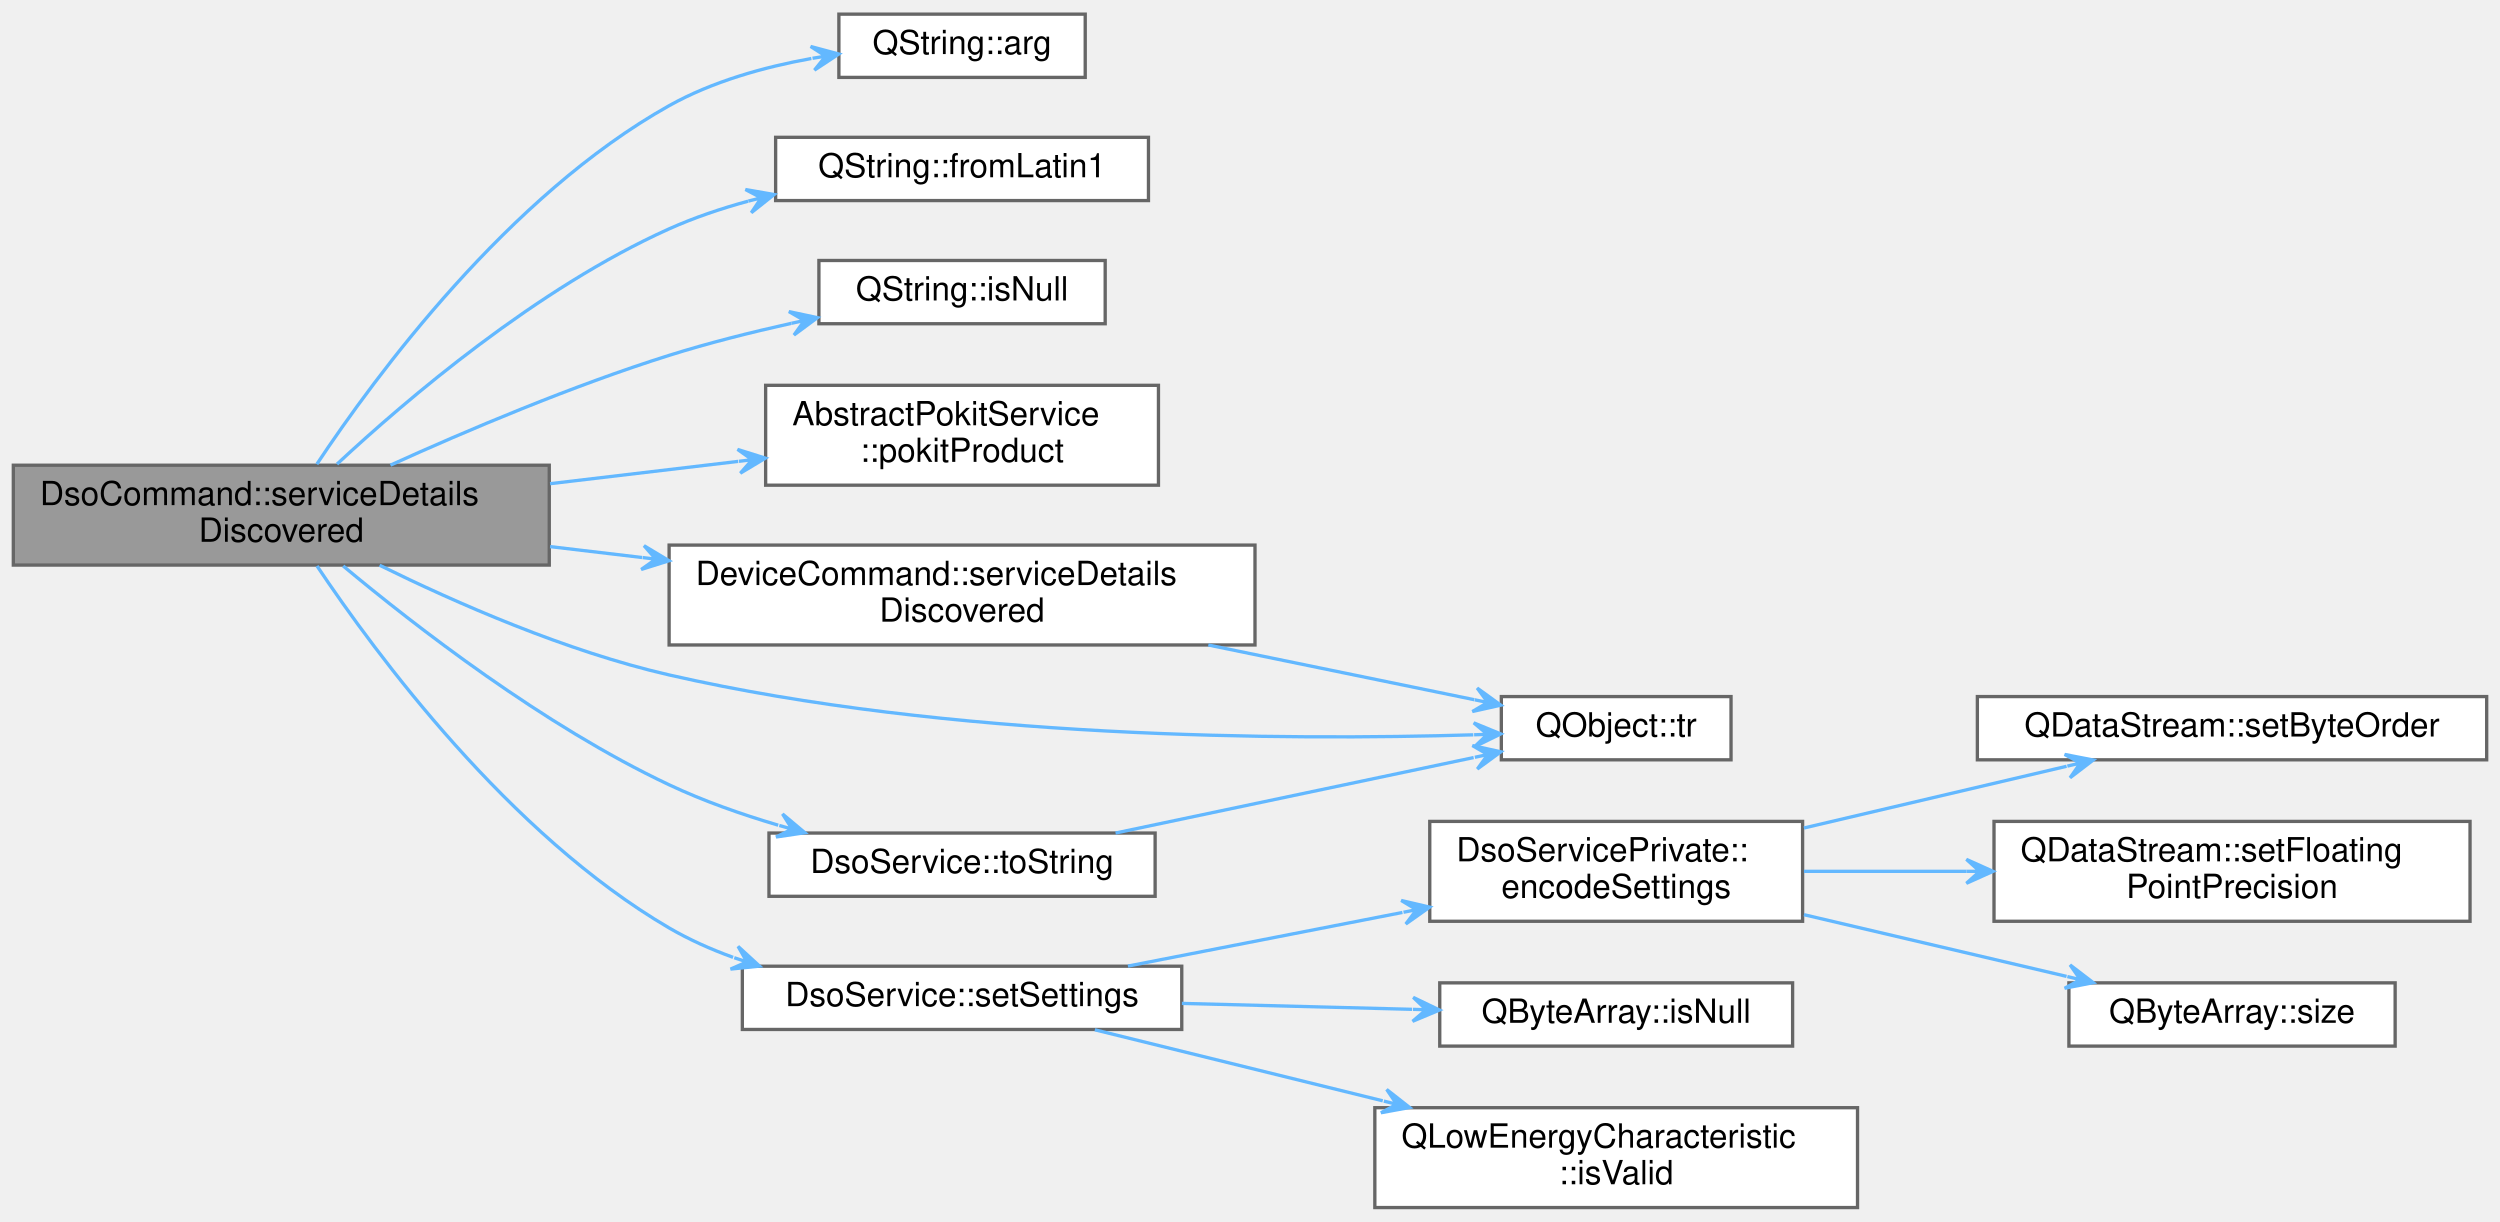
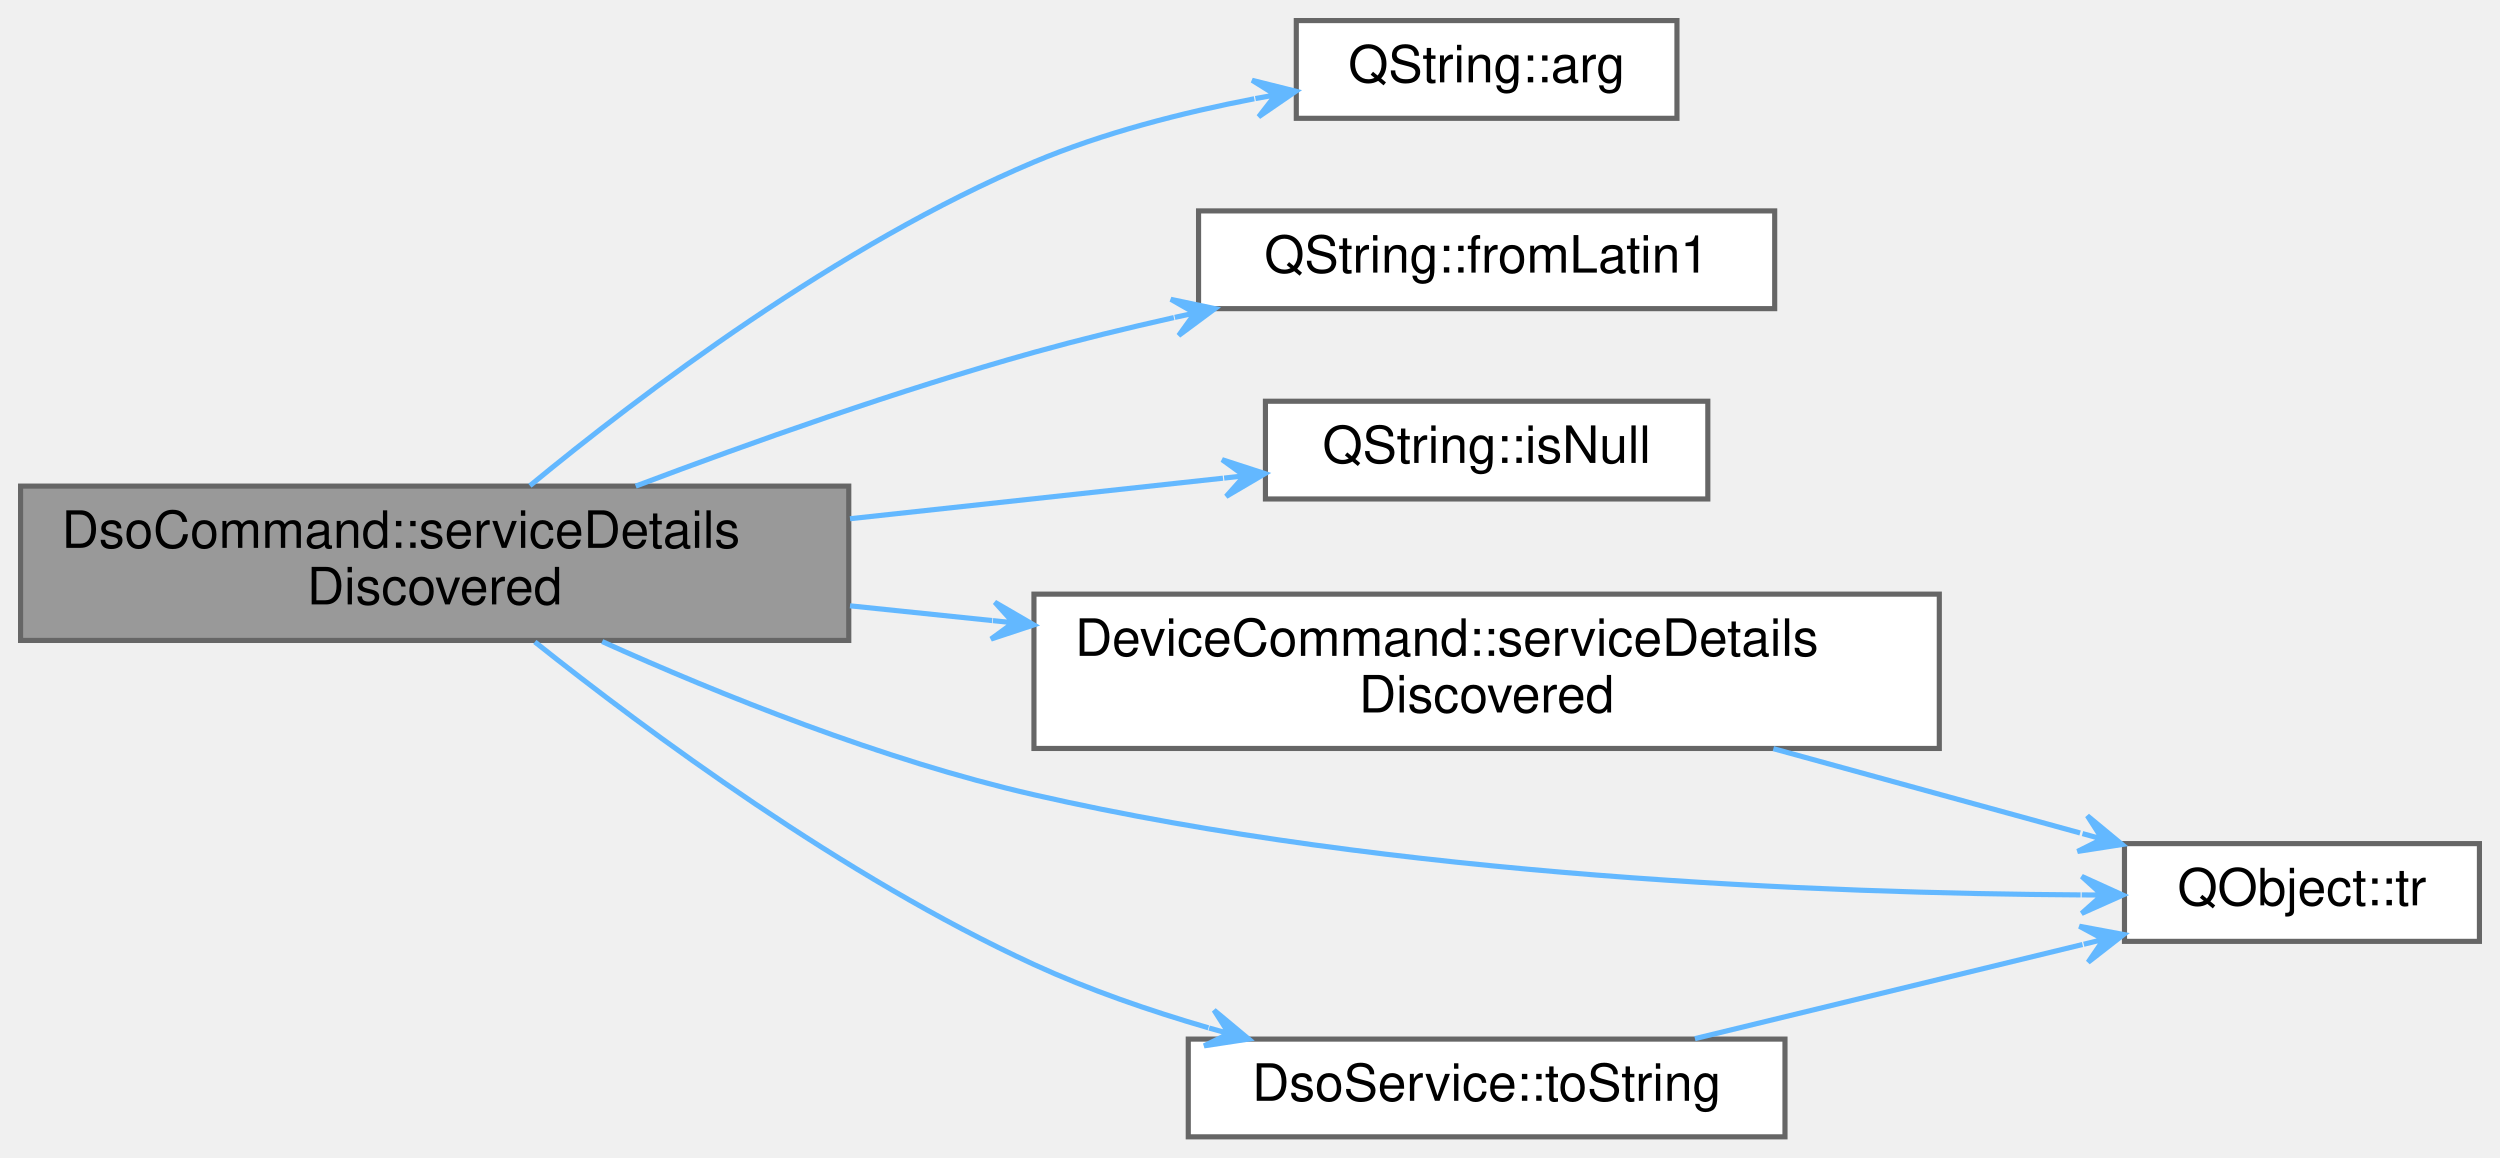
- <svg xmlns="http://www.w3.org/2000/svg" xmlns:xlink="http://www.w3.org/1999/xlink" width="751pt" height="367pt" viewBox="0.00 0.00 751.00 366.50">
-   <g id="graph0" class="graph" transform="scale(1 1) rotate(0) translate(4 362.5)">
+ <svg xmlns="http://www.w3.org/2000/svg" xmlns:xlink="http://www.w3.org/1999/xlink" width="486pt" height="225pt" viewBox="0.00 0.00 486.00 225.00">
+   <g id="graph0" class="graph" transform="scale(1 1) rotate(0) translate(4 221)">
    <g id="Node000001" class="node">
      <g id="a_Node000001">
        <a xlink:title="Handles service detail discovery events.">
-           <polygon fill="#999999" stroke="#666666" points="161,-223 0,-223 0,-193 161,-193 161,-223" />
-           <text text-anchor="start" x="8" y="-211" font-family="Helvetica,sans-Serif" font-size="10.00">DsoCommand::serviceDetails</text>
-           <text text-anchor="middle" x="80.5" y="-200" font-family="Helvetica,sans-Serif" font-size="10.00">Discovered</text>
+           <polygon fill="#999999" stroke="#666666" points="161,-126.5 0,-126.5 0,-96.5 161,-96.5 161,-126.5" />
+           <text text-anchor="start" x="8" y="-114.5" font-family="Helvetica,sans-Serif" font-size="10.00">DsoCommand::serviceDetails</text>
+           <text text-anchor="middle" x="80.5" y="-103.5" font-family="Helvetica,sans-Serif" font-size="10.00">Discovered</text>
        </a>
      </g>
    </g>
    <g id="Node000002" class="node">
      <g id="a_Node000002">
        <a target="_parent" xlink:href="https://doc.qt.io/qt-5/qstring.html#arg-1" xlink:title=" ">
-           <polygon fill="white" stroke="#666666" points="322,-358.5 248,-358.5 248,-339.5 322,-339.5 322,-358.5" />
-           <text text-anchor="middle" x="285" y="-346.5" font-family="Helvetica,sans-Serif" font-size="10.00">QString::arg</text>
+           <polygon fill="white" stroke="#666666" points="322,-217 248,-217 248,-198 322,-198 322,-217" />
+           <text text-anchor="middle" x="285" y="-205" font-family="Helvetica,sans-Serif" font-size="10.00">QString::arg</text>
        </a>
      </g>
    </g>
    <g id="edge1_Node000001_Node000002" class="edge">
      <g id="a_edge1_Node000001_Node000002">
        <a xlink:title=" ">
-           <path fill="none" stroke="#63b8ff" d="M91.17,-223.31C108.76,-249.8 148.69,-303.95 197,-331 209.94,-338.24 225.43,-342.59 239.73,-345.18" />
-           <polygon fill="#63b8ff" stroke="#63b8ff" points="247.98,-346.52 239.51,-348.79 244.03,-345.88 240.08,-345.24 240.08,-345.24 240.08,-345.24 244.03,-345.88 240.66,-341.69 247.98,-346.52 247.98,-346.52" />
+           <path fill="none" stroke="#63b8ff" d="M99.01,-126.58C120.6,-144.37 159.1,-173.52 197,-189.5 210.43,-195.16 225.79,-199.09 239.83,-201.8" />
+           <polygon fill="#63b8ff" stroke="#63b8ff" points="247.92,-203.26 239.41,-205.39 243.99,-202.55 240.05,-201.84 240.05,-201.84 240.05,-201.84 243.99,-202.55 240.69,-198.3 247.92,-203.26 247.92,-203.26" />
        </a>
      </g>
    </g>
    <g id="Node000003" class="node">
      <g id="a_Node000003">
        <a target="_parent" xlink:href="https://doc.qt.io/qt-5/qstring.html#fromLatin1" xlink:title=" ">
-           <polygon fill="white" stroke="#666666" points="341,-321.5 229,-321.5 229,-302.5 341,-302.5 341,-321.5" />
-           <text text-anchor="middle" x="285" y="-309.5" font-family="Helvetica,sans-Serif" font-size="10.00">QString::fromLatin1</text>
+           <polygon fill="white" stroke="#666666" points="341,-180 229,-180 229,-161 341,-161 341,-180" />
+           <text text-anchor="middle" x="285" y="-168" font-family="Helvetica,sans-Serif" font-size="10.00">QString::fromLatin1</text>
        </a>
      </g>
    </g>
    <g id="edge2_Node000001_Node000003" class="edge">
      <g id="a_edge2_Node000001_Node000003">
        <a xlink:title=" ">
-           <path fill="none" stroke="#63b8ff" d="M97.24,-223.33C118.22,-242.86 157.32,-276.18 197,-294 204.46,-297.35 212.57,-300.09 220.73,-302.32" />
-           <polygon fill="#63b8ff" stroke="#63b8ff" points="228.56,-304.31 219.92,-305.82 224.68,-303.32 220.8,-302.34 220.8,-302.34 220.8,-302.34 224.68,-303.32 221.69,-298.85 228.56,-304.31 228.56,-304.31" />
+           <path fill="none" stroke="#63b8ff" d="M119.58,-126.5C141.89,-134.92 170.77,-145.17 197,-152.5 205.73,-154.94 215.04,-157.21 224.2,-159.26" />
+           <polygon fill="#63b8ff" stroke="#63b8ff" points="232.19,-161 223.61,-162.81 228.29,-160.15 224.38,-159.3 224.38,-159.3 224.38,-159.3 228.29,-160.15 225.14,-155.78 232.19,-161 232.19,-161" />
        </a>
      </g>
    </g>
    <g id="Node000004" class="node">
      <g id="a_Node000004">
        <a target="_parent" xlink:href="https://doc.qt.io/qt-5/qstring.html#isNull" xlink:title=" ">
-           <polygon fill="white" stroke="#666666" points="328,-284.5 242,-284.5 242,-265.5 328,-265.5 328,-284.5" />
-           <text text-anchor="middle" x="285" y="-272.5" font-family="Helvetica,sans-Serif" font-size="10.00">QString::isNull</text>
+           <polygon fill="white" stroke="#666666" points="328,-143 242,-143 242,-124 328,-124 328,-143" />
+           <text text-anchor="middle" x="285" y="-131" font-family="Helvetica,sans-Serif" font-size="10.00">QString::isNull</text>
        </a>
      </g>
    </g>
    <g id="edge3_Node000001_Node000004" class="edge">
      <g id="a_edge3_Node000001_Node000004">
        <a xlink:title=" ">
-           <path fill="none" stroke="#63b8ff" d="M113.29,-223.02C136.17,-233.39 168,-246.89 197,-256 208.74,-259.69 221.58,-262.92 233.71,-265.62" />
-           <polygon fill="#63b8ff" stroke="#63b8ff" points="241.56,-267.32 232.98,-269.15 237.65,-266.47 233.74,-265.63 233.74,-265.63 233.74,-265.63 237.65,-266.47 234.51,-262.11 241.56,-267.32 241.56,-267.32" />
+           <path fill="none" stroke="#63b8ff" d="M161.24,-120.16C185.68,-122.82 211.87,-125.66 233.75,-128.04" />
+           <polygon fill="#63b8ff" stroke="#63b8ff" points="241.92,-128.93 233.58,-131.64 237.94,-128.5 233.97,-128.06 233.97,-128.06 233.97,-128.06 237.94,-128.5 234.36,-124.49 241.92,-128.93 241.92,-128.93" />
        </a>
      </g>
    </g>
    <g id="Node000005" class="node">
      <g id="a_Node000005">
-         <a xlink:href="classAbstractPokitService.html#a039d2f1054788cf586c8decadb53ddc0" target="_top" xlink:title="Returns the Pokit product this service is attached to.">
-           <polygon fill="white" stroke="#666666" points="344,-247 226,-247 226,-217 344,-217 344,-247" />
-           <text text-anchor="start" x="234" y="-235" font-family="Helvetica,sans-Serif" font-size="10.00">AbstractPokitService</text>
-           <text text-anchor="middle" x="285" y="-224" font-family="Helvetica,sans-Serif" font-size="10.00">::pokitProduct</text>
+         <a xlink:href="classDeviceCommand.html#a906fd97d832be0e8d2ba1c917fba41db" target="_top" xlink:title="Handles service detail discovery events.">
+           <polygon fill="white" stroke="#666666" points="373,-105.5 197,-105.5 197,-75.5 373,-75.5 373,-105.5" />
+           <text text-anchor="start" x="205" y="-93.5" font-family="Helvetica,sans-Serif" font-size="10.00">DeviceCommand::serviceDetails</text>
+           <text text-anchor="middle" x="285" y="-82.5" font-family="Helvetica,sans-Serif" font-size="10.00">Discovered</text>
        </a>
      </g>
    </g>
    <g id="edge4_Node000001_Node000005" class="edge">
      <g id="a_edge4_Node000001_Node000005">
        <a xlink:title=" ">
-           <path fill="none" stroke="#63b8ff" d="M161.24,-217.45C179.96,-219.67 199.7,-222.01 217.75,-224.15" />
-           <polygon fill="#63b8ff" stroke="#63b8ff" points="225.92,-225.12 217.55,-227.75 221.95,-224.65 217.97,-224.17 217.97,-224.17 217.97,-224.17 221.95,-224.65 218.4,-220.6 225.92,-225.12 225.92,-225.12" />
+           <path fill="none" stroke="#63b8ff" d="M161.24,-103.23C170.32,-102.29 179.63,-101.32 188.88,-100.36" />
+           <polygon fill="#63b8ff" stroke="#63b8ff" points="196.98,-99.52 189.39,-103.93 193,-99.94 189.02,-100.35 189.02,-100.35 189.02,-100.35 193,-99.94 188.65,-96.77 196.98,-99.52 196.98,-99.52" />
        </a>
      </g>
    </g>
    <g id="Node000006" class="node">
      <g id="a_Node000006">
-         <a xlink:href="classDeviceCommand.html#a906fd97d832be0e8d2ba1c917fba41db" target="_top" xlink:title="Handles service detail discovery events.">
-           <polygon fill="white" stroke="#666666" points="373,-199 197,-199 197,-169 373,-169 373,-199" />
-           <text text-anchor="start" x="205" y="-187" font-family="Helvetica,sans-Serif" font-size="10.00">DeviceCommand::serviceDetails</text>
-           <text text-anchor="middle" x="285" y="-176" font-family="Helvetica,sans-Serif" font-size="10.00">Discovered</text>
+         <a target="_parent" xlink:href="https://doc.qt.io/qt-5/qobject.html#tr" xlink:title=" ">
+           <polygon fill="white" stroke="#666666" points="478,-57 409,-57 409,-38 478,-38 478,-57" />
+           <text text-anchor="middle" x="443.5" y="-45" font-family="Helvetica,sans-Serif" font-size="10.00">QObject::tr</text>
        </a>
      </g>
    </g>
-     <g id="edge5_Node000001_Node000006" class="edge">
-       <g id="a_edge5_Node000001_Node000006">
+     <g id="edge8_Node000001_Node000006" class="edge">
+       <g id="a_edge8_Node000001_Node000006">
        <a xlink:title=" ">
-           <path fill="none" stroke="#63b8ff" d="M161.24,-198.55C170.32,-197.47 179.63,-196.37 188.88,-195.27" />
-           <polygon fill="#63b8ff" stroke="#63b8ff" points="196.98,-194.31 189.46,-198.83 193.01,-194.78 189.04,-195.26 189.04,-195.26 189.04,-195.26 193.01,-194.78 188.61,-191.68 196.98,-194.31 196.98,-194.31" />
+           <path fill="none" stroke="#63b8ff" d="M113.06,-96.28C135.84,-86.03 167.63,-73.2 197,-66.5 267.13,-50.5 351.13,-47.32 400.47,-47.03" />
+           <polygon fill="#63b8ff" stroke="#63b8ff" points="408.68,-47 400.69,-50.63 404.68,-47.01 400.68,-47.03 400.68,-47.03 400.68,-47.03 404.68,-47.01 400.67,-43.43 408.68,-47 408.68,-47" />
        </a>
      </g>
    </g>
    <g id="Node000007" class="node">
      <g id="a_Node000007">
-         <a target="_parent" xlink:href="https://doc.qt.io/qt-5/qobject.html#tr" xlink:title=" ">
-           <polygon fill="white" stroke="#666666" points="516,-153.5 447,-153.5 447,-134.5 516,-134.5 516,-153.5" />
-           <text text-anchor="middle" x="481.5" y="-141.5" font-family="Helvetica,sans-Serif" font-size="10.00">QObject::tr</text>
+         <a xlink:href="classDsoService.html#acc76b93255cf3c5110d90c0df3318afe" target="_top" xlink:title="Returns mode as a user-friendly string.">
+           <polygon fill="white" stroke="#666666" points="343,-19 227,-19 227,0 343,0 343,-19" />
+           <text text-anchor="middle" x="285" y="-7" font-family="Helvetica,sans-Serif" font-size="10.00">DsoService::toString</text>
        </a>
      </g>
    </g>
-     <g id="edge16_Node000001_Node000007" class="edge">
-       <g id="a_edge16_Node000001_Node000007">
+     <g id="edge6_Node000001_Node000007" class="edge">
+       <g id="a_edge6_Node000001_Node000007">
        <a xlink:title=" ">
-           <path fill="none" stroke="#63b8ff" d="M110.03,-192.95C132.88,-181.69 166.1,-167.08 197,-160 281.1,-140.74 382.71,-140.34 438.59,-142.01" />
-           <polygon fill="#63b8ff" stroke="#63b8ff" points="446.82,-142.28 438.71,-145.61 442.82,-142.15 438.82,-142.02 438.82,-142.02 438.82,-142.02 442.82,-142.15 438.94,-138.42 446.82,-142.28 446.82,-142.28" />
+           <path fill="none" stroke="#63b8ff" d="M99.97,-96.21C121.87,-78.78 160.08,-50.5 197,-33.5 207.64,-28.6 219.48,-24.52 230.92,-21.19" />
+           <polygon fill="#63b8ff" stroke="#63b8ff" points="238.75,-19.01 232.01,-24.62 234.9,-20.08 231.05,-21.15 231.05,-21.15 231.05,-21.15 234.9,-20.08 230.08,-17.69 238.75,-19.01 238.75,-19.01" />
        </a>
      </g>
    </g>
-     <g id="Node000008" class="node">
-       <g id="a_Node000008">
-         <a xlink:href="classDsoService.html#a5714c8ccec6ab1d98241312b28a32e9e" target="_top" xlink:title="Configures the Pokit device's DSO mode.">
-           <polygon fill="white" stroke="#666666" points="351,-72.5 219,-72.5 219,-53.5 351,-53.5 351,-72.5" />
-           <text text-anchor="middle" x="285" y="-60.5" font-family="Helvetica,sans-Serif" font-size="10.00">DsoService::setSettings</text>
+     <g id="edge5_Node000005_Node000006" class="edge">
+       <g id="a_edge5_Node000005_Node000006">
+         <a xlink:title=" ">
+           <path fill="none" stroke="#63b8ff" d="M340.74,-75.46C360.3,-70.08 382.04,-64.11 400.37,-59.07" />
+           <polygon fill="#63b8ff" stroke="#63b8ff" points="408.54,-56.83 401.78,-62.42 404.68,-57.89 400.83,-58.95 400.83,-58.95 400.83,-58.95 404.68,-57.89 399.87,-55.48 408.54,-56.83 408.54,-56.83" />
        </a>
      </g>
    </g>
-     <g id="edge7_Node000001_Node000008" class="edge">
-       <g id="a_edge7_Node000001_Node000008">
+     <g id="edge7_Node000007_Node000006" class="edge">
+       <g id="a_edge7_Node000007_Node000006">
        <a xlink:title=" ">
-           <path fill="none" stroke="#63b8ff" d="M91.23,-192.73C108.92,-166.27 148.99,-112.05 197,-84 202.98,-80.51 209.51,-77.59 216.22,-75.16" />
-           <polygon fill="#63b8ff" stroke="#63b8ff" points="224.17,-72.53 217.71,-78.46 220.37,-73.79 216.57,-75.05 216.57,-75.05 216.57,-75.05 220.37,-73.79 215.44,-71.63 224.17,-72.53 224.17,-72.53" />
-         </a>
-       </g>
-     </g>
-     <g id="Node000015" class="node">
-       <g id="a_Node000015">
-         <a xlink:href="classDsoService.html#acc76b93255cf3c5110d90c0df3318afe" target="_top" xlink:title="Returns mode as a user-friendly string.">
-           <polygon fill="white" stroke="#666666" points="343,-112.5 227,-112.5 227,-93.5 343,-93.5 343,-112.5" />
-           <text text-anchor="middle" x="285" y="-100.5" font-family="Helvetica,sans-Serif" font-size="10.00">DsoService::toString</text>
-         </a>
-       </g>
-     </g>
-     <g id="edge14_Node000001_Node000015" class="edge">
-       <g id="a_edge14_Node000001_Node000015">
-         <a xlink:title=" ">
-           <path fill="none" stroke="#63b8ff" d="M99.09,-192.73C120.76,-174.64 159.34,-144.75 197,-127 207.26,-122.16 218.68,-118.14 229.78,-114.86" />
-           <polygon fill="#63b8ff" stroke="#63b8ff" points="237.79,-112.6 231.07,-118.24 233.94,-113.69 230.09,-114.78 230.09,-114.78 230.09,-114.78 233.94,-113.69 229.11,-111.31 237.79,-112.6 237.79,-112.6" />
-         </a>
-       </g>
-     </g>
-     <g id="edge6_Node000006_Node000007" class="edge">
-       <g id="a_edge6_Node000006_Node000007">
-         <a xlink:title=" ">
-           <path fill="none" stroke="#63b8ff" d="M358.98,-168.99C385.98,-163.44 415.64,-157.34 438.9,-152.55" />
-           <polygon fill="#63b8ff" stroke="#63b8ff" points="446.85,-150.92 439.74,-156.06 442.93,-151.73 439.01,-152.53 439.01,-152.53 439.01,-152.53 442.93,-151.73 438.29,-149.01 446.85,-150.92 446.85,-150.92" />
-         </a>
-       </g>
-     </g>
-     <g id="Node000009" class="node">
-       <g id="a_Node000009">
-         <a xlink:href="classDsoServicePrivate.html#af35779b15db5c0e8c027104cc6ce014b" target="_top" xlink:title="Returns settings in the format Pokit devices expect.">
-           <polygon fill="white" stroke="#666666" points="537.5,-116 425.5,-116 425.5,-86 537.5,-86 537.5,-116" />
-           <text text-anchor="start" x="433.5" y="-104" font-family="Helvetica,sans-Serif" font-size="10.00">DsoServicePrivate::</text>
-           <text text-anchor="middle" x="481.5" y="-93" font-family="Helvetica,sans-Serif" font-size="10.00">encodeSettings</text>
-         </a>
-       </g>
-     </g>
-     <g id="edge8_Node000008_Node000009" class="edge">
-       <g id="a_edge8_Node000008_Node000009">
-         <a xlink:title=" ">
-           <path fill="none" stroke="#63b8ff" d="M334.83,-72.54C359.81,-77.42 390.52,-83.42 417.29,-88.65" />
-           <polygon fill="#63b8ff" stroke="#63b8ff" points="425.47,-90.25 416.92,-92.25 421.54,-89.48 417.61,-88.71 417.61,-88.71 417.61,-88.71 421.54,-89.48 418.3,-85.18 425.47,-90.25 425.47,-90.25" />
-         </a>
-       </g>
-     </g>
-     <g id="Node000013" class="node">
-       <g id="a_Node000013">
-         <a target="_parent" xlink:href="https://doc.qt.io/qt-5/qbytearray.html#isNull" xlink:title=" ">
-           <polygon fill="white" stroke="#666666" points="534.5,-67.5 428.5,-67.5 428.5,-48.5 534.5,-48.5 534.5,-67.5" />
-           <text text-anchor="middle" x="481.5" y="-55.5" font-family="Helvetica,sans-Serif" font-size="10.00">QByteArray::isNull</text>
-         </a>
-       </g>
-     </g>
-     <g id="edge12_Node000008_Node000013" class="edge">
-       <g id="a_edge12_Node000008_Node000013">
-         <a xlink:title=" ">
-           <path fill="none" stroke="#63b8ff" d="M351.04,-61.33C373.36,-60.75 398.24,-60.11 420.18,-59.55" />
-           <polygon fill="#63b8ff" stroke="#63b8ff" points="428.43,-59.34 420.53,-63.14 424.43,-59.44 420.43,-59.54 420.43,-59.54 420.43,-59.54 424.43,-59.44 420.34,-55.95 428.43,-59.34 428.43,-59.34" />
-         </a>
-       </g>
-     </g>
-     <g id="Node000014" class="node">
-       <g id="a_Node000014">
-         <a target="_parent" xlink:href="https://doc.qt.io/qt-5/qlowenergycharacteristic.html#isValid" xlink:title=" ">
-           <polygon fill="white" stroke="#666666" points="554,-30 409,-30 409,0 554,0 554,-30" />
-           <text text-anchor="start" x="417" y="-18" font-family="Helvetica,sans-Serif" font-size="10.00">QLowEnergyCharacteristic</text>
-           <text text-anchor="middle" x="481.5" y="-7" font-family="Helvetica,sans-Serif" font-size="10.00">::isValid</text>
-         </a>
-       </g>
-     </g>
-     <g id="edge13_Node000008_Node000014" class="edge">
-       <g id="a_edge13_Node000008_Node000014">
-         <a xlink:title=" ">
-           <path fill="none" stroke="#63b8ff" d="M324.89,-53.4C349.62,-47.3 382.33,-39.23 411.38,-32.06" />
-           <polygon fill="#63b8ff" stroke="#63b8ff" points="419.46,-30.06 412.56,-35.47 415.58,-31.02 411.7,-31.98 411.7,-31.98 411.7,-31.98 415.58,-31.02 410.83,-28.48 419.46,-30.06 419.46,-30.06" />
-         </a>
-       </g>
-     </g>
-     <g id="Node000010" class="node">
-       <g id="a_Node000010">
-         <a target="_parent" xlink:href="https://doc.qt.io/qt-5/qdatastream.html#setByteOrder" xlink:title=" ">
-           <polygon fill="white" stroke="#666666" points="743,-153.5 590,-153.5 590,-134.5 743,-134.5 743,-153.5" />
-           <text text-anchor="middle" x="666.5" y="-141.5" font-family="Helvetica,sans-Serif" font-size="10.00">QDataStream::setByteOrder</text>
-         </a>
-       </g>
-     </g>
-     <g id="edge9_Node000009_Node000010" class="edge">
-       <g id="a_edge9_Node000009_Node000010">
-         <a xlink:title=" ">
-           <path fill="none" stroke="#63b8ff" d="M537.9,-114.02C563.04,-119.93 592.51,-126.85 616.8,-132.56" />
-           <polygon fill="#63b8ff" stroke="#63b8ff" points="624.82,-134.44 616.21,-136.12 620.92,-133.53 617.03,-132.61 617.03,-132.61 617.03,-132.61 620.92,-133.53 617.85,-129.11 624.82,-134.44 624.82,-134.44" />
-         </a>
-       </g>
-     </g>
-     <g id="Node000011" class="node">
-       <g id="a_Node000011">
-         <a target="_parent" xlink:href="https://doc.qt.io/qt-5/qdatastream.html#setFloatingPointPrecision" xlink:title=" ">
-           <polygon fill="white" stroke="#666666" points="738,-116 595,-116 595,-86 738,-86 738,-116" />
-           <text text-anchor="start" x="603" y="-104" font-family="Helvetica,sans-Serif" font-size="10.00">QDataStream::setFloating</text>
-           <text text-anchor="middle" x="666.5" y="-93" font-family="Helvetica,sans-Serif" font-size="10.00">PointPrecision</text>
-         </a>
-       </g>
-     </g>
-     <g id="edge10_Node000009_Node000011" class="edge">
-       <g id="a_edge10_Node000009_Node000011">
-         <a xlink:title=" ">
-           <path fill="none" stroke="#63b8ff" d="M537.9,-101C553.27,-101 570.26,-101 586.69,-101" />
-           <polygon fill="#63b8ff" stroke="#63b8ff" points="594.7,-101 586.7,-104.6 590.7,-101 586.7,-101 586.7,-101 586.7,-101 590.7,-101 586.7,-97.4 594.7,-101 594.7,-101" />
-         </a>
-       </g>
-     </g>
-     <g id="Node000012" class="node">
-       <g id="a_Node000012">
-         <a target="_parent" xlink:href="https://doc.qt.io/qt-5/qbytearray.html#size" xlink:title=" ">
-           <polygon fill="white" stroke="#666666" points="715.5,-67.5 617.5,-67.5 617.5,-48.5 715.5,-48.5 715.5,-67.5" />
-           <text text-anchor="middle" x="666.5" y="-55.5" font-family="Helvetica,sans-Serif" font-size="10.00">QByteArray::size</text>
-         </a>
-       </g>
-     </g>
-     <g id="edge11_Node000009_Node000012" class="edge">
-       <g id="a_edge11_Node000009_Node000012">
-         <a xlink:title=" ">
-           <path fill="none" stroke="#63b8ff" d="M537.9,-87.98C563.04,-82.07 592.51,-75.15 616.8,-69.44" />
-           <polygon fill="#63b8ff" stroke="#63b8ff" points="624.82,-67.56 617.85,-72.89 620.92,-68.47 617.03,-69.39 617.03,-69.39 617.03,-69.39 620.92,-68.47 616.21,-65.88 624.82,-67.56 624.82,-67.56" />
-         </a>
-       </g>
-     </g>
-     <g id="edge15_Node000015_Node000007" class="edge">
-       <g id="a_edge15_Node000015_Node000007">
-         <a xlink:title=" ">
-           <path fill="none" stroke="#63b8ff" d="M331.11,-112.51C363.56,-119.35 407.01,-128.51 438.68,-135.18" />
-           <polygon fill="#63b8ff" stroke="#63b8ff" points="446.87,-136.91 438.3,-138.78 442.96,-136.09 439.04,-135.26 439.04,-135.26 439.04,-135.26 442.96,-136.09 439.79,-131.74 446.87,-136.91 446.87,-136.91" />
+           <path fill="none" stroke="#63b8ff" d="M325.49,-19.09C348.5,-24.67 377.48,-31.71 400.84,-37.39" />
+           <polygon fill="#63b8ff" stroke="#63b8ff" points="408.85,-39.33 400.23,-40.94 404.97,-38.39 401.08,-37.44 401.08,-37.44 401.08,-37.44 404.97,-38.39 401.93,-33.94 408.85,-39.33 408.85,-39.33" />
        </a>
      </g>
    </g>
  </g>
</svg>
